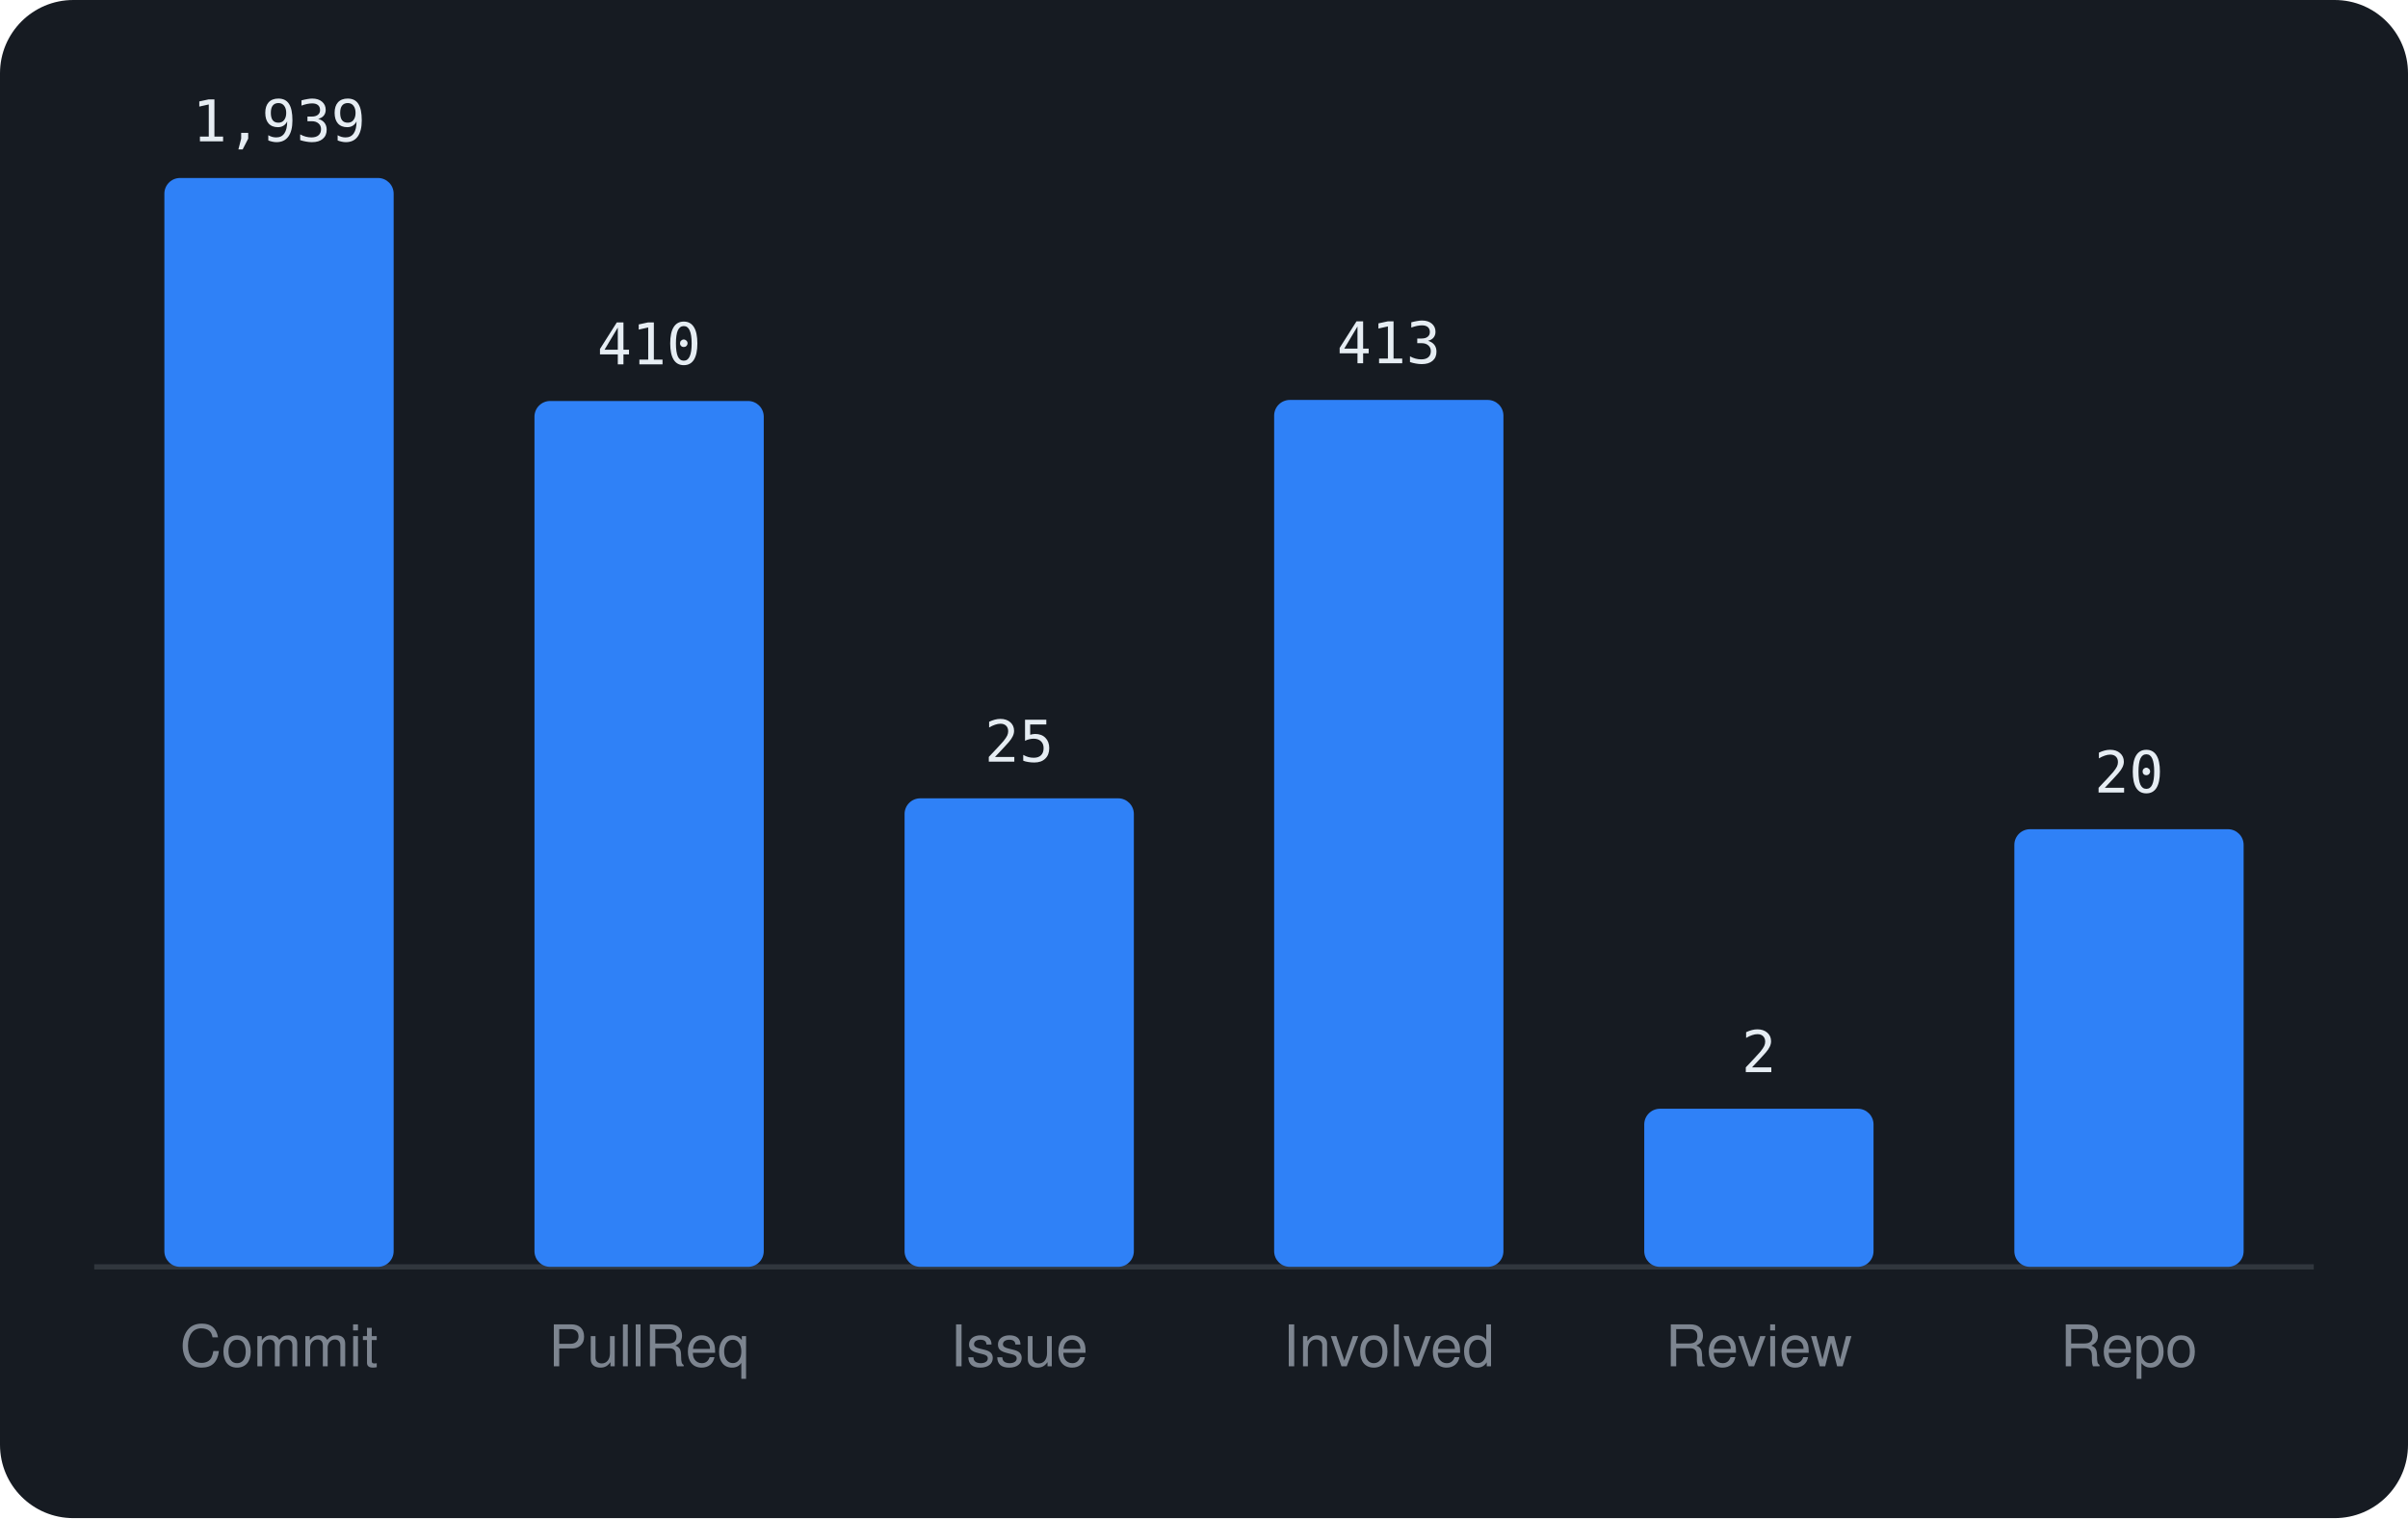
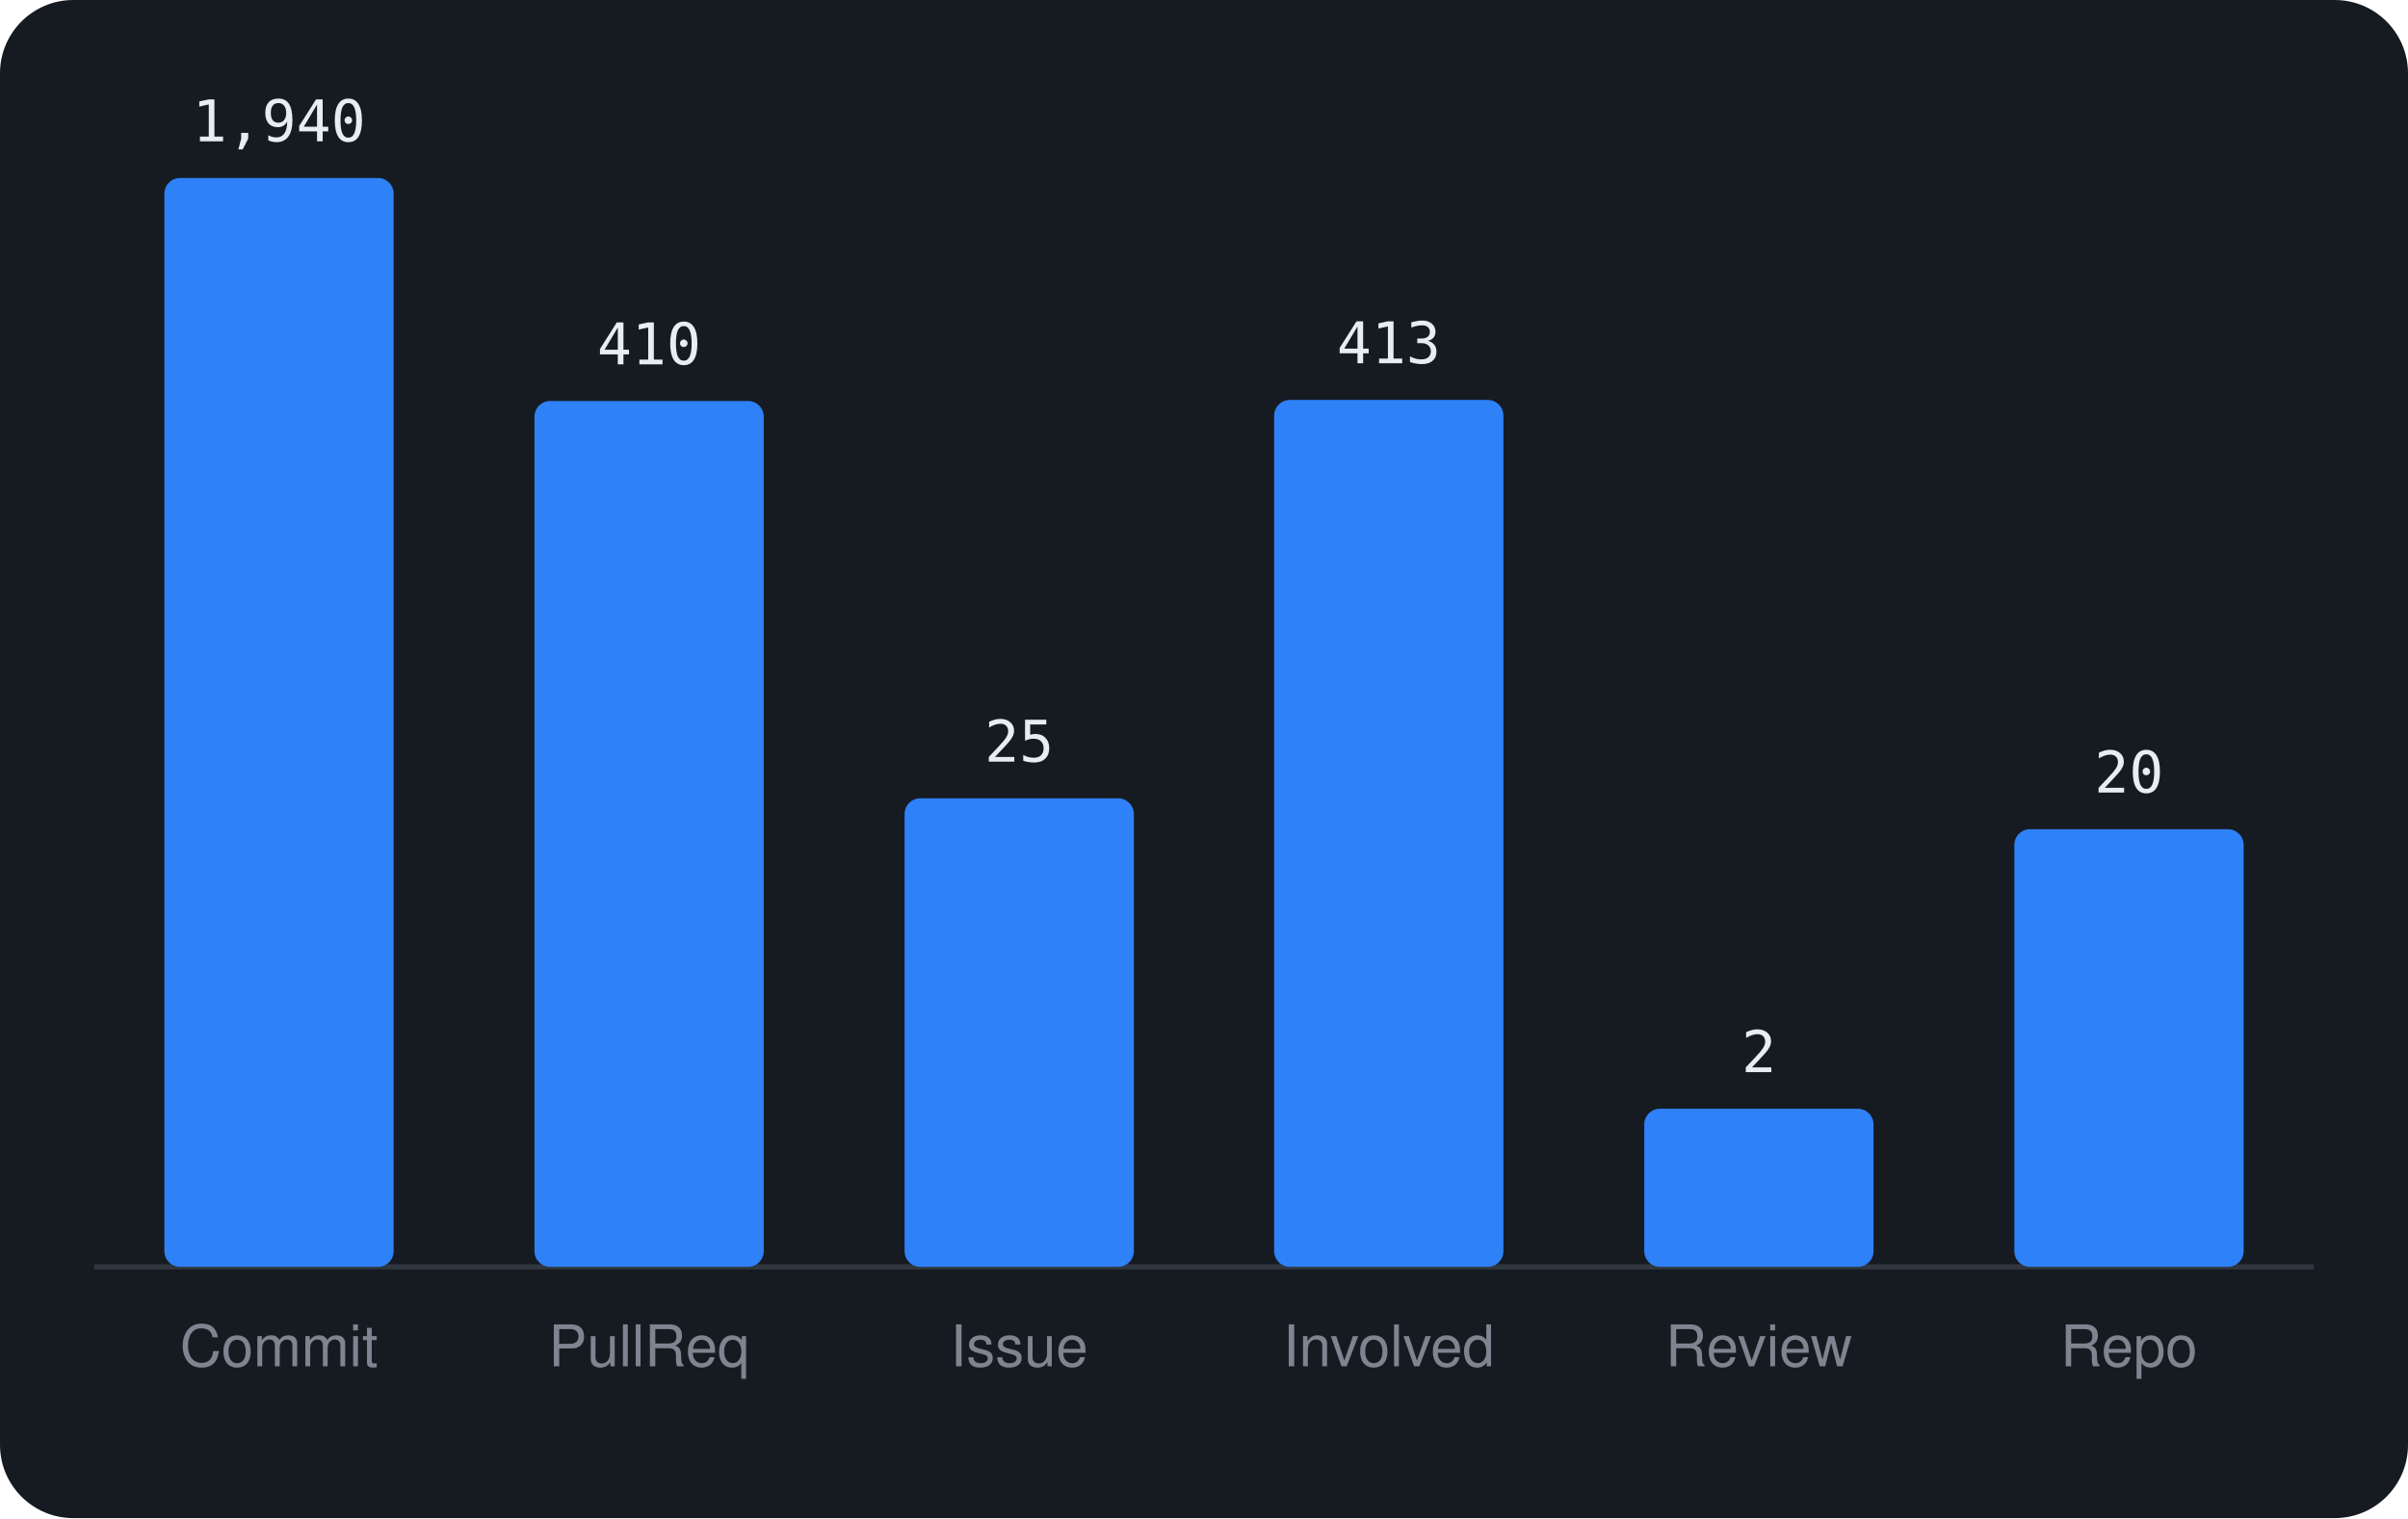
<svg xmlns="http://www.w3.org/2000/svg" viewBox="0 0 460 290" width="460" height="290" font-family="-apple-system,BlinkMacSystemFont,'Segoe UI',Helvetica,Arial,sans-serif">
  <rect width="460" height="290" rx="14" fill="#161b22" />
  <line x1="18" y1="242" x2="442" y2="242" stroke="#30363d" />
  <rect x="31.4" y="34.0" width="43.8" height="208.0" rx="3" fill="#2f81f7" />
-   <text x="53.3" y="27.0" text-anchor="middle" font-size="11" font-family="monospace" fill="#e6edf3">1,939</text>
+   <text x="53.3" y="27.0" text-anchor="middle" font-size="11" font-family="monospace" fill="#e6edf3">1,940</text>
  <text x="53.3" y="261" text-anchor="middle" font-size="11" fill="#7d8590">Commit</text>
  <rect x="102.1" y="76.6" width="43.8" height="165.4" rx="3" fill="#2f81f7" />
  <text x="124.0" y="69.6" text-anchor="middle" font-size="11" font-family="monospace" fill="#e6edf3">410</text>
  <text x="124.0" y="261" text-anchor="middle" font-size="11" fill="#7d8590">PullReq</text>
  <rect x="172.8" y="152.5" width="43.8" height="89.5" rx="3" fill="#2f81f7" />
  <text x="194.7" y="145.5" text-anchor="middle" font-size="11" font-family="monospace" fill="#e6edf3">25</text>
  <text x="194.7" y="261" text-anchor="middle" font-size="11" fill="#7d8590">Issue</text>
  <rect x="243.4" y="76.4" width="43.8" height="165.6" rx="3" fill="#2f81f7" />
  <text x="265.3" y="69.4" text-anchor="middle" font-size="11" font-family="monospace" fill="#e6edf3">413</text>
  <text x="265.3" y="261" text-anchor="middle" font-size="11" fill="#7d8590">Involved</text>
  <rect x="314.1" y="211.8" width="43.8" height="30.2" rx="3" fill="#2f81f7" />
  <text x="336.0" y="204.8" text-anchor="middle" font-size="11" font-family="monospace" fill="#e6edf3">2</text>
  <text x="336.0" y="261" text-anchor="middle" font-size="11" fill="#7d8590">Review</text>
  <rect x="384.8" y="158.4" width="43.8" height="83.6" rx="3" fill="#2f81f7" />
  <text x="406.7" y="151.4" text-anchor="middle" font-size="11" font-family="monospace" fill="#e6edf3">20</text>
  <text x="406.7" y="261" text-anchor="middle" font-size="11" fill="#7d8590">Repo</text>
</svg>
